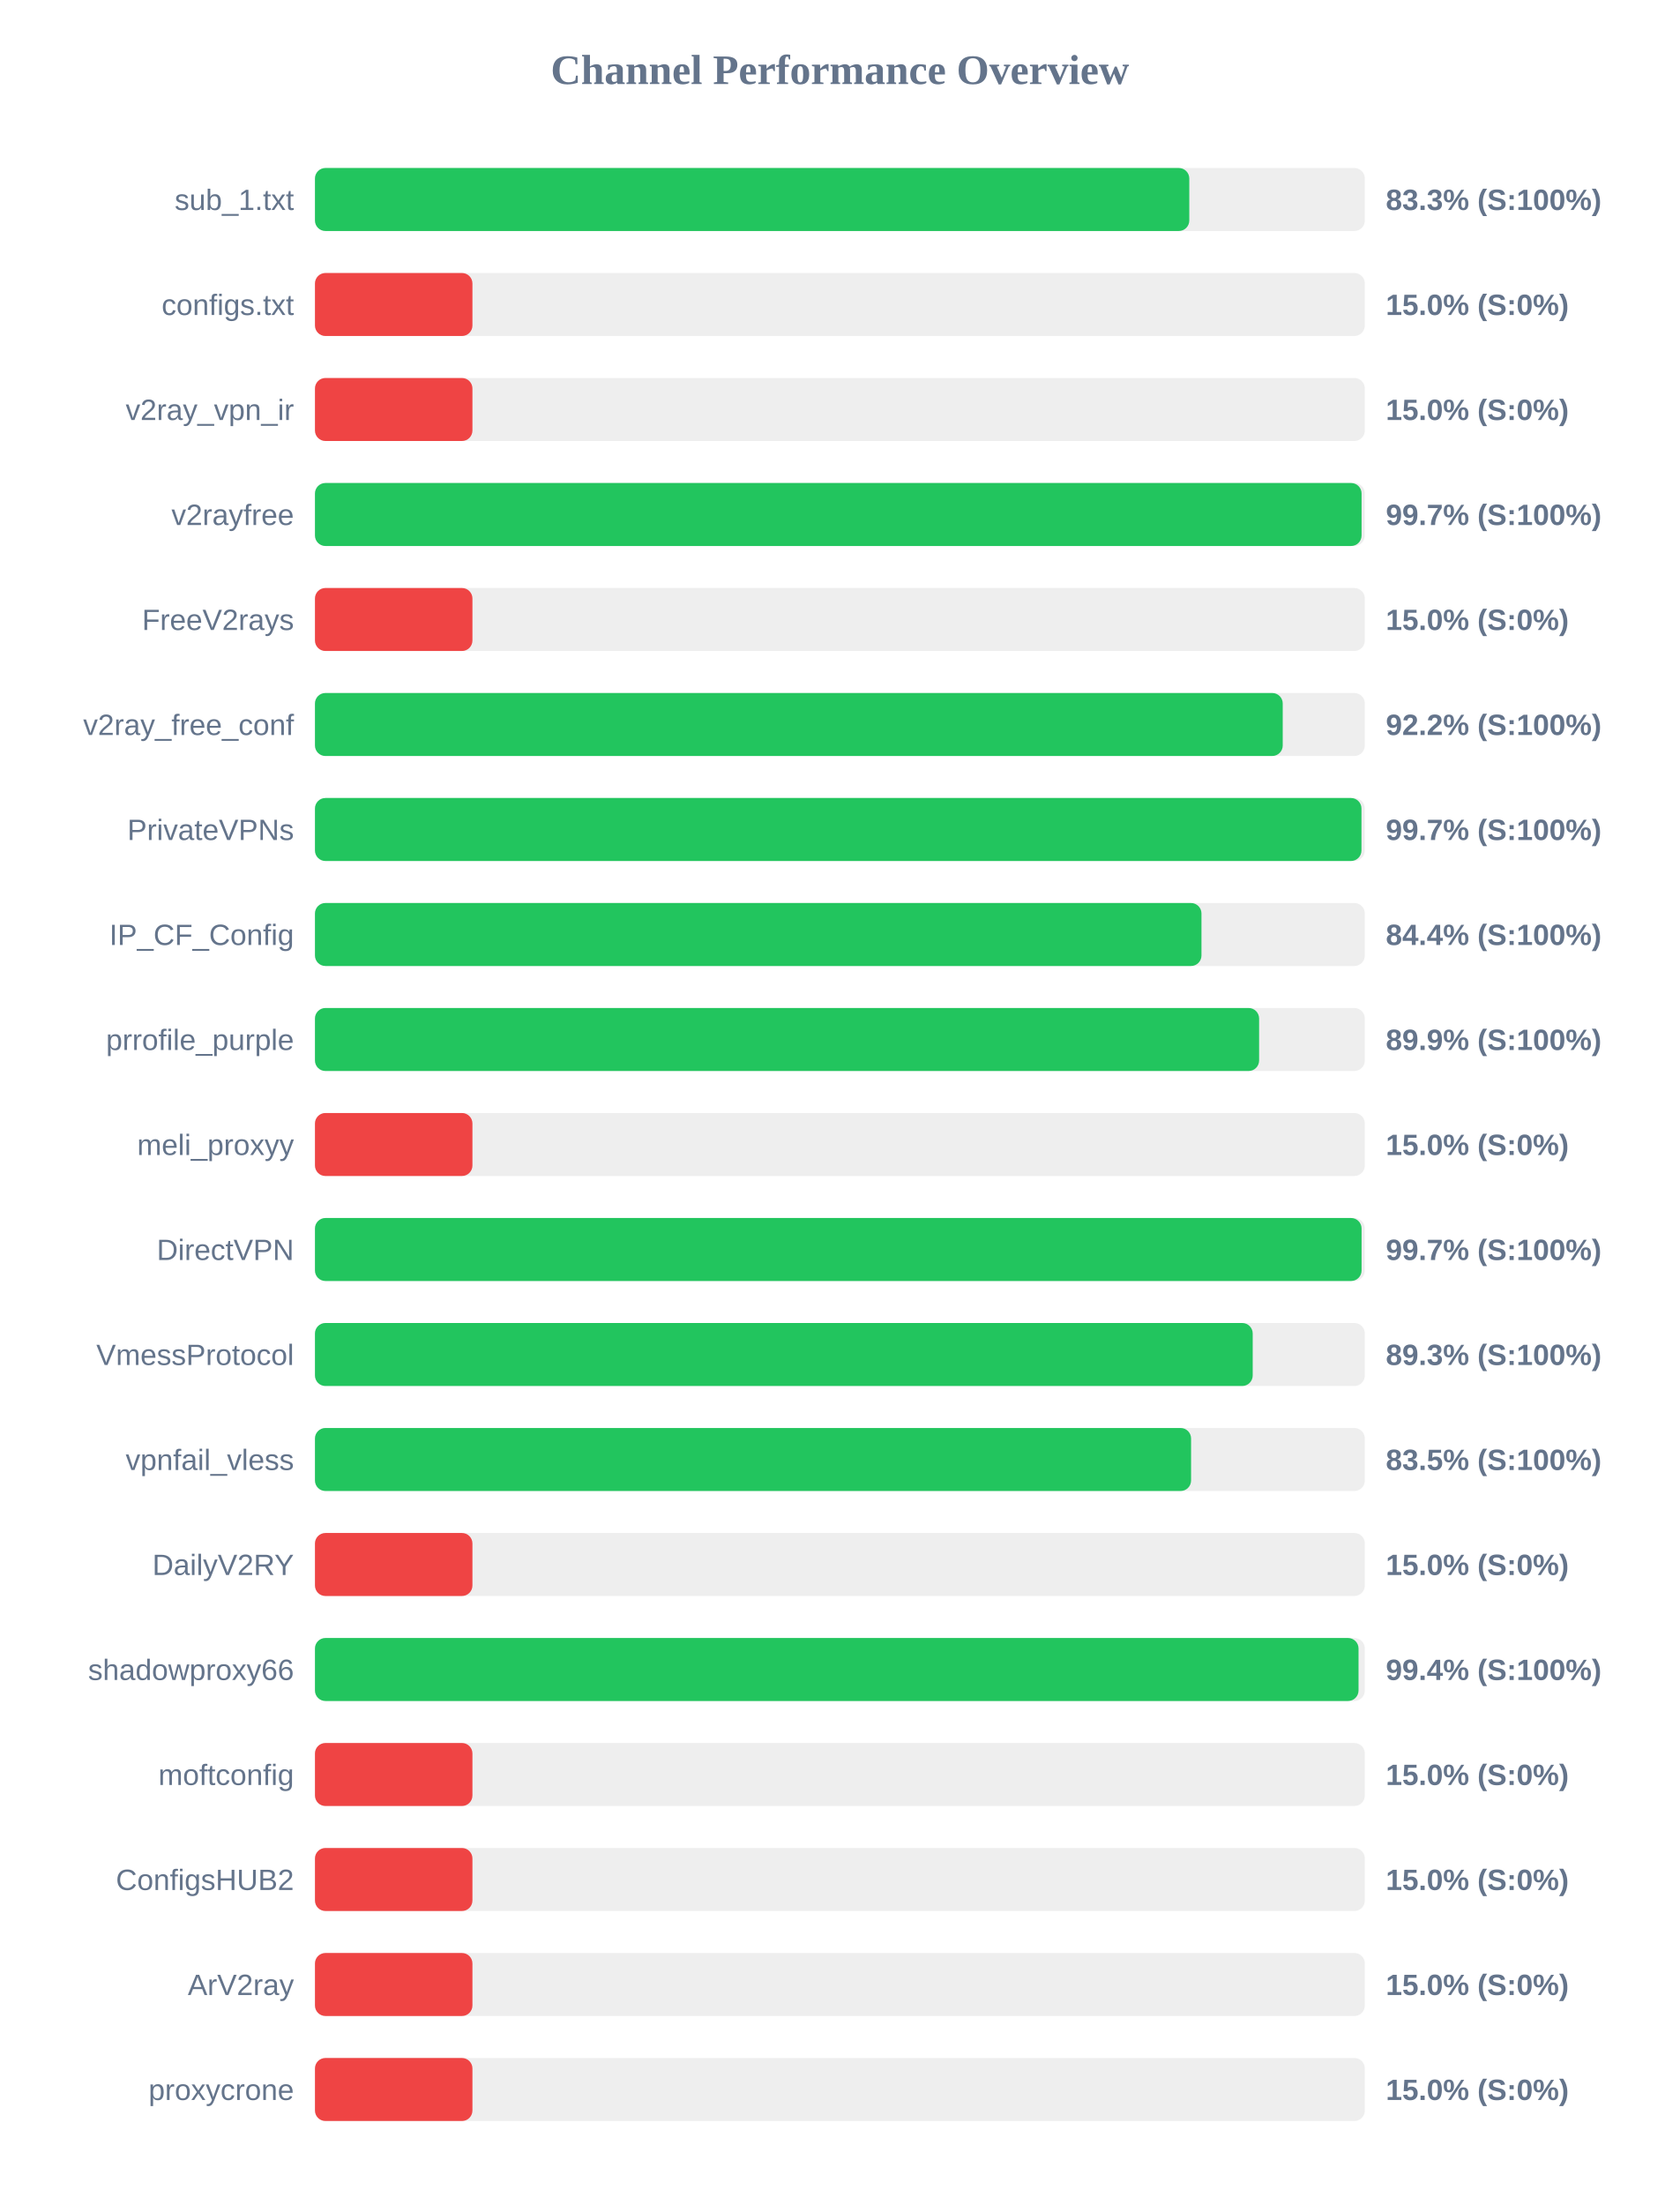
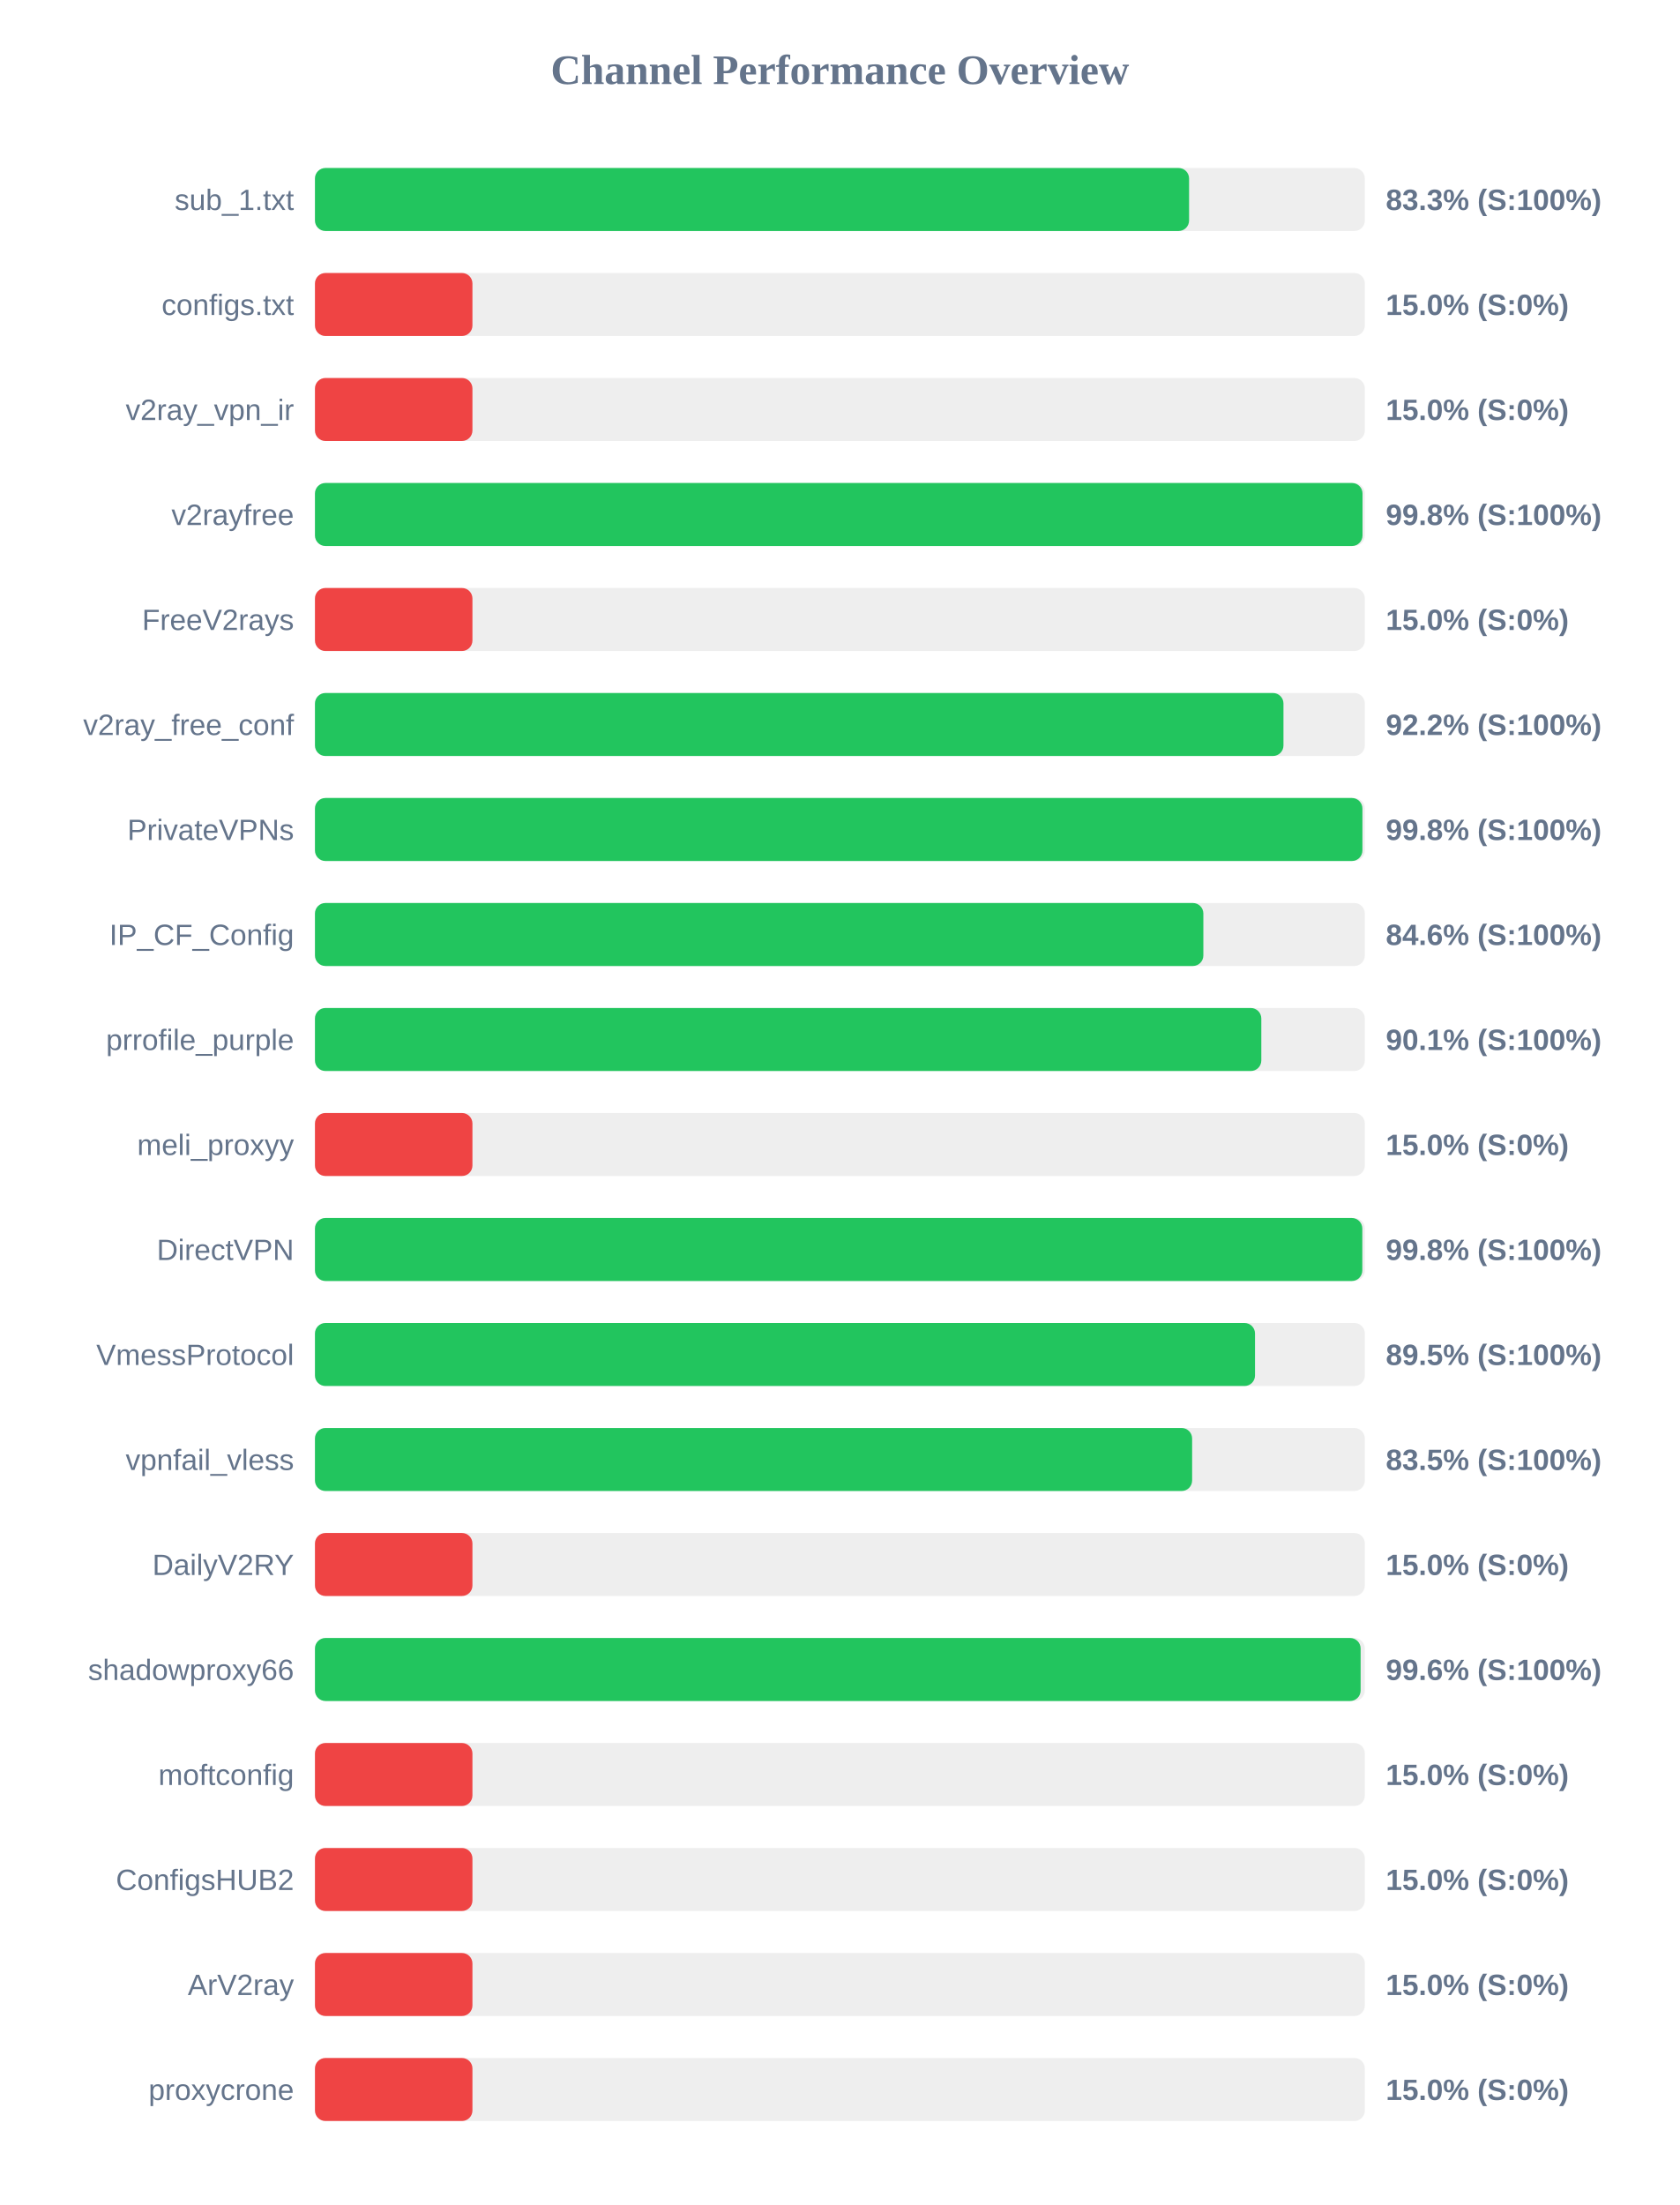
<svg xmlns="http://www.w3.org/2000/svg" width="800" height="1050" version="1.1">
  <style>
        .row { font: 14px Arial; fill: #64748b; }
        .score { font: bold 14px Arial; fill: #64748b; }
    </style>
  <text x="400" y="40" text-anchor="middle" font-size="20px" font-weight="bold" fill="#64748b">Channel Performance Overview</text>
  <rect x="150" y="80" width="500" height="30" fill="#eee" rx="5" />
-   <rect x="150" y="80" width="416.4" height="30" fill="#22c55e" rx="5" />
+   <rect x="150" y="80" width="416.3" height="30" fill="#22c55e" rx="5" />
  <text x="140" y="100" text-anchor="end" class="row">sub_1.txt</text>
  <text x="660" y="100" text-anchor="start" class="score">83.3% (S:100%)</text>
  <rect x="150" y="130" width="500" height="30" fill="#eee" rx="5" />
  <rect x="150" y="130" width="75.0" height="30" fill="#ef4444" rx="5" />
  <text x="140" y="150" text-anchor="end" class="row">configs.txt</text>
  <text x="660" y="150" text-anchor="start" class="score">15.0% (S:0%)</text>
  <rect x="150" y="180" width="500" height="30" fill="#eee" rx="5" />
  <rect x="150" y="180" width="75.0" height="30" fill="#ef4444" rx="5" />
  <text x="140" y="200" text-anchor="end" class="row">v2ray_vpn_ir</text>
  <text x="660" y="200" text-anchor="start" class="score">15.0% (S:0%)</text>
  <rect x="150" y="230" width="500" height="30" fill="#eee" rx="5" />
-   <rect x="150" y="230" width="498.45" height="30" fill="#22c55e" rx="5" />
+   <rect x="150" y="230" width="498.9" height="30" fill="#22c55e" rx="5" />
  <text x="140" y="250" text-anchor="end" class="row">v2rayfree</text>
-   <text x="660" y="250" text-anchor="start" class="score">99.7% (S:100%)</text>
+   <text x="660" y="250" text-anchor="start" class="score">99.8% (S:100%)</text>
  <rect x="150" y="280" width="500" height="30" fill="#eee" rx="5" />
  <rect x="150" y="280" width="75.0" height="30" fill="#ef4444" rx="5" />
  <text x="140" y="300" text-anchor="end" class="row">FreeV2rays</text>
  <text x="660" y="300" text-anchor="start" class="score">15.0% (S:0%)</text>
  <rect x="150" y="330" width="500" height="30" fill="#eee" rx="5" />
-   <rect x="150" y="330" width="460.9" height="30" fill="#22c55e" rx="5" />
+   <rect x="150" y="330" width="461.25" height="30" fill="#22c55e" rx="5" />
  <text x="140" y="350" text-anchor="end" class="row">v2ray_free_conf</text>
  <text x="660" y="350" text-anchor="start" class="score">92.2% (S:100%)</text>
  <rect x="150" y="380" width="500" height="30" fill="#eee" rx="5" />
-   <rect x="150" y="380" width="498.4" height="30" fill="#22c55e" rx="5" />
+   <rect x="150" y="380" width="498.85" height="30" fill="#22c55e" rx="5" />
  <text x="140" y="400" text-anchor="end" class="row">PrivateVPNs</text>
-   <text x="660" y="400" text-anchor="start" class="score">99.7% (S:100%)</text>
+   <text x="660" y="400" text-anchor="start" class="score">99.8% (S:100%)</text>
  <rect x="150" y="430" width="500" height="30" fill="#eee" rx="5" />
-   <rect x="150" y="430" width="422.2" height="30" fill="#22c55e" rx="5" />
+   <rect x="150" y="430" width="423.1" height="30" fill="#22c55e" rx="5" />
  <text x="140" y="450" text-anchor="end" class="row">IP_CF_Config</text>
-   <text x="660" y="450" text-anchor="start" class="score">84.4% (S:100%)</text>
+   <text x="660" y="450" text-anchor="start" class="score">84.6% (S:100%)</text>
  <rect x="150" y="480" width="500" height="30" fill="#eee" rx="5" />
-   <rect x="150" y="480" width="449.65" height="30" fill="#22c55e" rx="5" />
+   <rect x="150" y="480" width="450.7" height="30" fill="#22c55e" rx="5" />
  <text x="140" y="500" text-anchor="end" class="row">prrofile_purple</text>
-   <text x="660" y="500" text-anchor="start" class="score">89.9% (S:100%)</text>
+   <text x="660" y="500" text-anchor="start" class="score">90.1% (S:100%)</text>
  <rect x="150" y="530" width="500" height="30" fill="#eee" rx="5" />
  <rect x="150" y="530" width="75.0" height="30" fill="#ef4444" rx="5" />
  <text x="140" y="550" text-anchor="end" class="row">meli_proxyy</text>
  <text x="660" y="550" text-anchor="start" class="score">15.0% (S:0%)</text>
  <rect x="150" y="580" width="500" height="30" fill="#eee" rx="5" />
-   <rect x="150" y="580" width="498.45" height="30" fill="#22c55e" rx="5" />
+   <rect x="150" y="580" width="498.8" height="30" fill="#22c55e" rx="5" />
  <text x="140" y="600" text-anchor="end" class="row">DirectVPN</text>
-   <text x="660" y="600" text-anchor="start" class="score">99.7% (S:100%)</text>
+   <text x="660" y="600" text-anchor="start" class="score">99.8% (S:100%)</text>
  <rect x="150" y="630" width="500" height="30" fill="#eee" rx="5" />
-   <rect x="150" y="630" width="446.6" height="30" fill="#22c55e" rx="5" />
+   <rect x="150" y="630" width="447.7" height="30" fill="#22c55e" rx="5" />
  <text x="140" y="650" text-anchor="end" class="row">VmessProtocol</text>
-   <text x="660" y="650" text-anchor="start" class="score">89.3% (S:100%)</text>
+   <text x="660" y="650" text-anchor="start" class="score">89.5% (S:100%)</text>
  <rect x="150" y="680" width="500" height="30" fill="#eee" rx="5" />
-   <rect x="150" y="680" width="417.25" height="30" fill="#22c55e" rx="5" />
+   <rect x="150" y="680" width="417.75" height="30" fill="#22c55e" rx="5" />
  <text x="140" y="700" text-anchor="end" class="row">vpnfail_vless</text>
  <text x="660" y="700" text-anchor="start" class="score">83.5% (S:100%)</text>
  <rect x="150" y="730" width="500" height="30" fill="#eee" rx="5" />
  <rect x="150" y="730" width="75.0" height="30" fill="#ef4444" rx="5" />
  <text x="140" y="750" text-anchor="end" class="row">DailyV2RY</text>
  <text x="660" y="750" text-anchor="start" class="score">15.0% (S:0%)</text>
  <rect x="150" y="780" width="500" height="30" fill="#eee" rx="5" />
-   <rect x="150" y="780" width="497.0" height="30" fill="#22c55e" rx="5" />
+   <rect x="150" y="780" width="498.0" height="30" fill="#22c55e" rx="5" />
  <text x="140" y="800" text-anchor="end" class="row">shadowproxy66</text>
-   <text x="660" y="800" text-anchor="start" class="score">99.4% (S:100%)</text>
+   <text x="660" y="800" text-anchor="start" class="score">99.6% (S:100%)</text>
  <rect x="150" y="830" width="500" height="30" fill="#eee" rx="5" />
  <rect x="150" y="830" width="75.0" height="30" fill="#ef4444" rx="5" />
  <text x="140" y="850" text-anchor="end" class="row">moftconfig</text>
  <text x="660" y="850" text-anchor="start" class="score">15.0% (S:0%)</text>
  <rect x="150" y="880" width="500" height="30" fill="#eee" rx="5" />
  <rect x="150" y="880" width="75.0" height="30" fill="#ef4444" rx="5" />
  <text x="140" y="900" text-anchor="end" class="row">ConfigsHUB2</text>
  <text x="660" y="900" text-anchor="start" class="score">15.0% (S:0%)</text>
  <rect x="150" y="930" width="500" height="30" fill="#eee" rx="5" />
  <rect x="150" y="930" width="75.0" height="30" fill="#ef4444" rx="5" />
  <text x="140" y="950" text-anchor="end" class="row">ArV2ray</text>
  <text x="660" y="950" text-anchor="start" class="score">15.0% (S:0%)</text>
  <rect x="150" y="980" width="500" height="30" fill="#eee" rx="5" />
  <rect x="150" y="980" width="75.0" height="30" fill="#ef4444" rx="5" />
  <text x="140" y="1000" text-anchor="end" class="row">proxycrone</text>
  <text x="660" y="1000" text-anchor="start" class="score">15.0% (S:0%)</text>
</svg>
